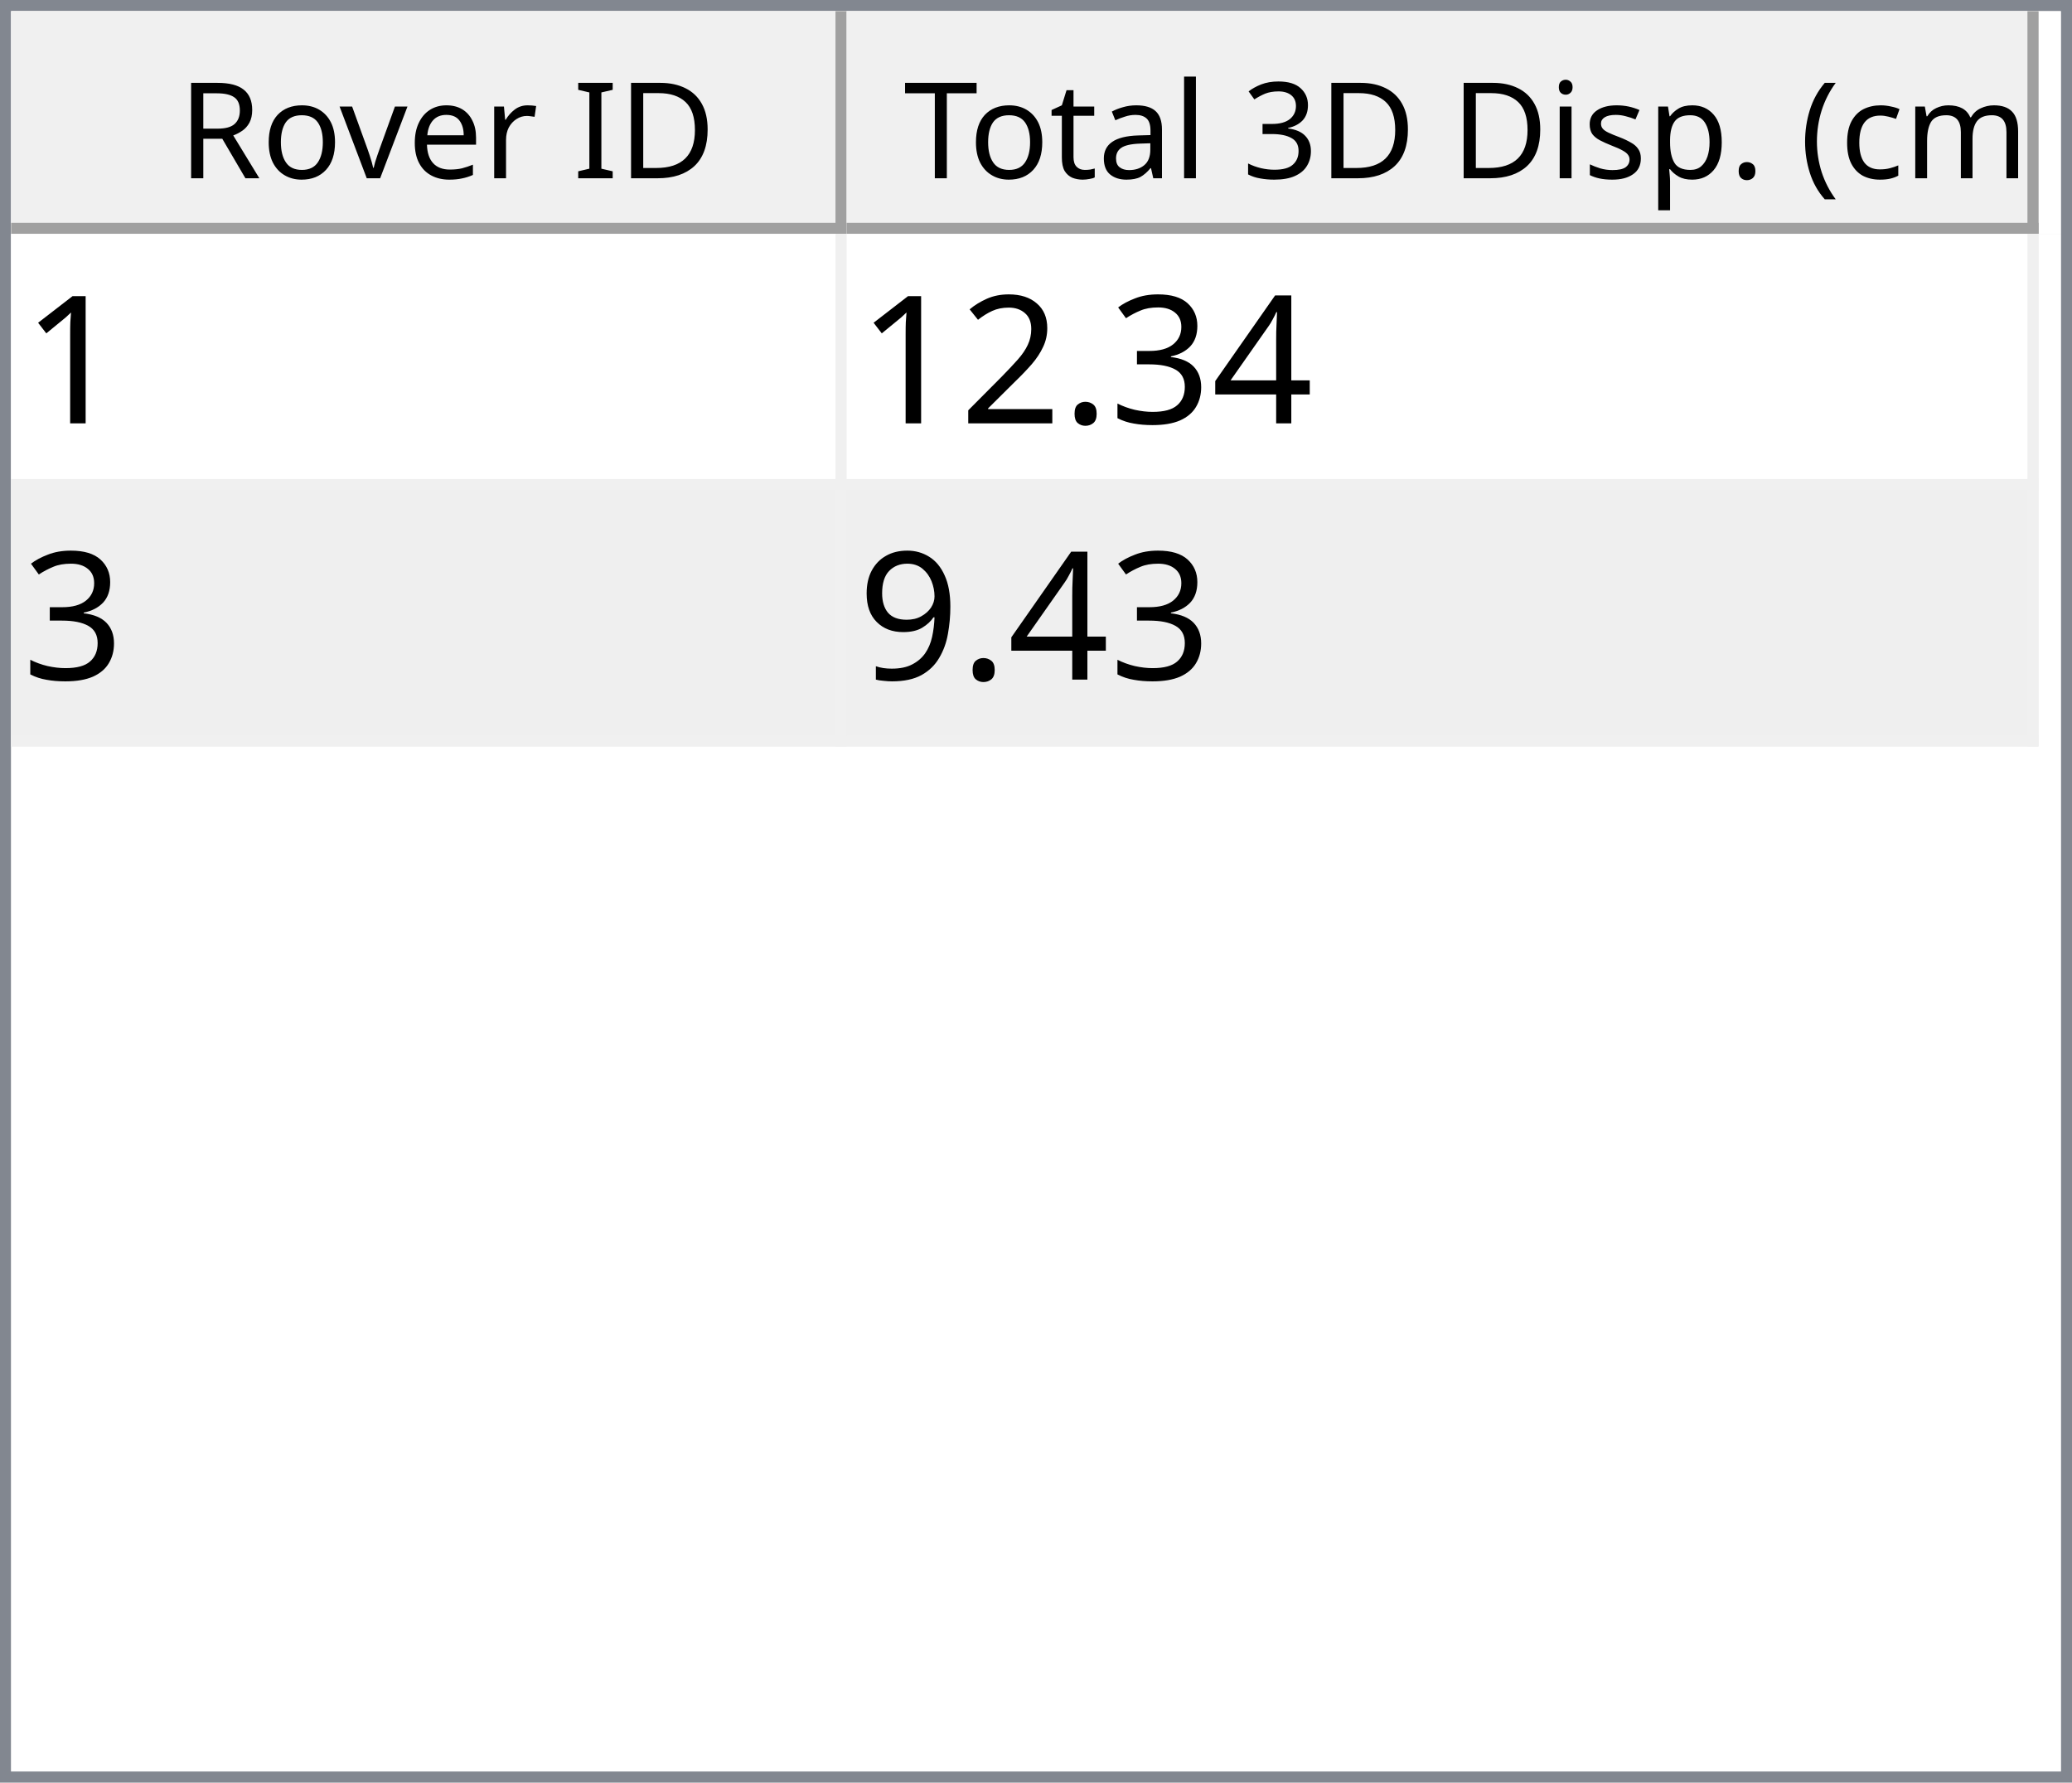
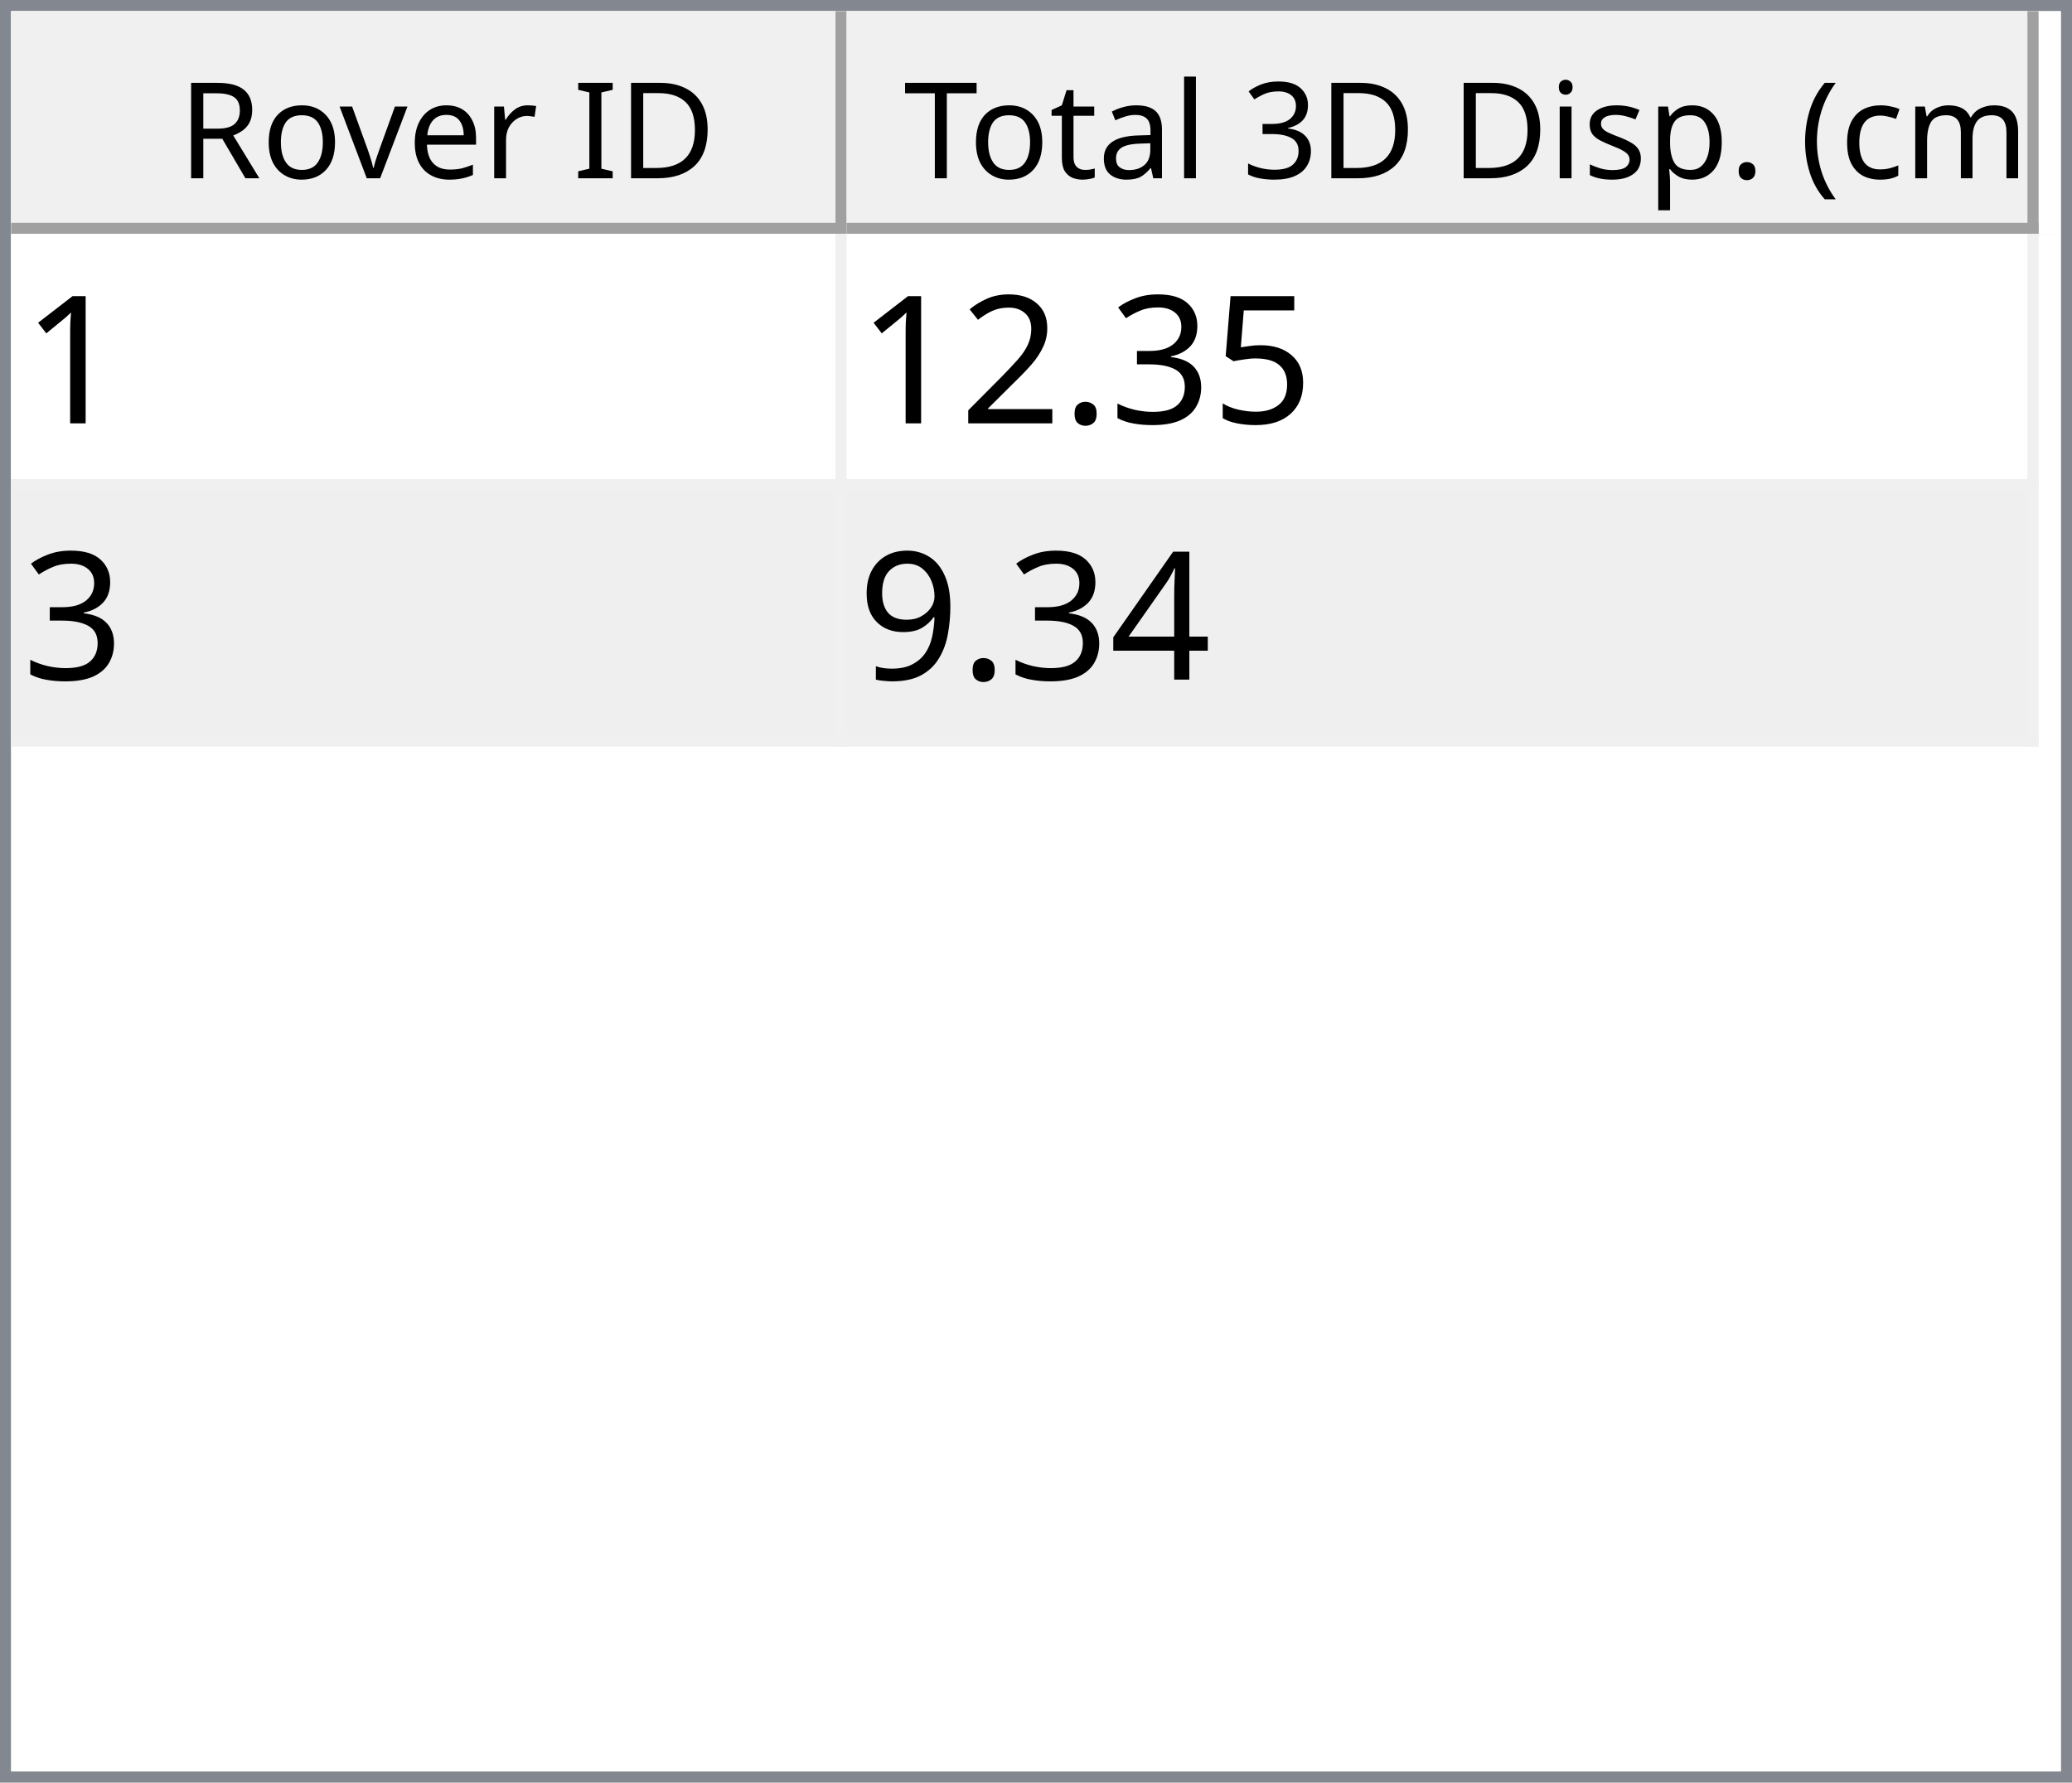
<svg xmlns="http://www.w3.org/2000/svg" style="fill-opacity:1; color-rendering:auto; color-interpolation:auto; text-rendering:auto; stroke:black; stroke-linecap:square; stroke-miterlimit:10; shape-rendering:auto; stroke-opacity:1; fill:black; stroke-dasharray:none; font-weight:normal; stroke-width:1; font-family:'Dialog'; font-style:normal; stroke-linejoin:miter; font-size:12px; stroke-dashoffset:0; image-rendering:auto;" width="186" height="160">
  <defs id="genericDefs" />
  <g>
    <defs id="defs1">
      <clipPath clipPathUnits="userSpaceOnUse" id="clipPath1">
        <path d="M0 0 L186 0 L186 160 L0 160 L0 0 Z" />
      </clipPath>
      <clipPath clipPathUnits="userSpaceOnUse" id="clipPath2">
        <path d="M0 0 L0 160 L186 160 L186 0 Z" />
      </clipPath>
      <clipPath clipPathUnits="userSpaceOnUse" id="clipPath3">
        <path d="M0 0 L0 20 L184 20 L184 0 Z" />
      </clipPath>
      <clipPath clipPathUnits="userSpaceOnUse" id="clipPath4">
        <path d="M0 0 L0 20 L75 20 L75 0 Z" />
      </clipPath>
      <clipPath clipPathUnits="userSpaceOnUse" id="clipPath5">
        <path d="M1 1 L1 19 L74 19 L74 1 Z" />
      </clipPath>
      <clipPath clipPathUnits="userSpaceOnUse" id="clipPath6">
        <path d="M0 0 L0 18 L73 18 L73 0 Z" />
      </clipPath>
      <clipPath clipPathUnits="userSpaceOnUse" id="clipPath7">
        <path d="M-0.5 -0.5 L-0.5 19.5 L74.5 19.5 L74.5 -0.5 Z" />
      </clipPath>
      <clipPath clipPathUnits="userSpaceOnUse" id="clipPath8">
        <path d="M0 0 L0 20 L107 20 L107 0 Z" />
      </clipPath>
      <clipPath clipPathUnits="userSpaceOnUse" id="clipPath9">
        <path d="M1 1 L1 19 L106 19 L106 1 Z" />
      </clipPath>
      <clipPath clipPathUnits="userSpaceOnUse" id="clipPath10">
        <path d="M0 0 L0 18 L105 18 L105 0 Z" />
      </clipPath>
      <clipPath clipPathUnits="userSpaceOnUse" id="clipPath11">
        <path d="M-0.5 -0.5 L-0.5 19.5 L106.5 19.5 L106.5 -0.5 Z" />
      </clipPath>
      <clipPath clipPathUnits="userSpaceOnUse" id="clipPath12">
        <path d="M0 0 L0 138 L184 138 L184 0 Z" />
      </clipPath>
      <clipPath clipPathUnits="userSpaceOnUse" id="clipPath13">
        <path d="M0 0 L0 46 L182 46 L182 0 Z" />
      </clipPath>
      <clipPath clipPathUnits="userSpaceOnUse" id="clipPath14">
        <path d="M-0.5 -0.5 L-0.5 45.5 L181.5 45.5 L181.5 -0.5 Z" />
      </clipPath>
      <clipPath clipPathUnits="userSpaceOnUse" id="clipPath15">
        <path d="M0 0 L0 22 L74 22 L74 0 Z" />
      </clipPath>
      <clipPath clipPathUnits="userSpaceOnUse" id="clipPath16">
        <path d="M0 0 L0 22 L106 22 L106 0 Z" />
      </clipPath>
      <font horiz-adv-x="64.551" id="font1">
        <font-face ascent="107.91" descent="25.098" units-per-em="100" style="font-style:normal; font-family:Segoe UI; font-weight:normal;" />
        <missing-glyph horiz-adv-x="64.551" d="M8.109 0 L8.109 68.266 L56.453 68.266 L56.453 0 L8.109 0 ZM15.328 7.234 L49.219 7.234 L49.219 61.031 L15.328 61.031 L15.328 7.234 Z" />
        <glyph unicode="D" horiz-adv-x="70.117" d="M9.188 0 L9.188 70.016 L28.516 70.016 Q65.531 70.016 65.531 35.891 Q65.531 19.672 55.25 9.836 Q44.969 0 27.734 0 L9.188 0 ZM17.391 62.594 L17.391 7.422 L27.828 7.422 Q41.609 7.422 49.273 14.797 Q56.938 22.172 56.938 35.688 Q56.938 62.594 28.328 62.594 L17.391 62.594 Z" />
        <glyph unicode="I" horiz-adv-x="26.611" d="M17.391 0 L9.188 0 L9.188 70.016 L17.391 70.016 L17.391 0 Z" />
        <glyph unicode=" " horiz-adv-x="27.393" d="" />
        <glyph unicode="r" horiz-adv-x="34.766" d="M34.188 41.891 Q32.078 43.5 28.125 43.5 Q23 43.5 19.555 38.672 Q16.109 33.844 16.109 25.484 L16.109 0 L8.109 0 L8.109 50 L16.109 50 L16.109 39.703 L16.312 39.703 Q18.016 44.969 21.531 47.922 Q25.047 50.875 29.391 50.875 Q32.516 50.875 34.188 50.203 L34.188 41.891 Z" />
        <glyph unicode="e" horiz-adv-x="52.295" d="M48.297 23 L12.984 23 Q13.188 14.656 17.484 10.109 Q21.781 5.562 29.297 5.562 Q37.75 5.562 44.828 11.141 L44.828 3.609 Q38.234 -1.172 27.391 -1.172 Q16.797 -1.172 10.742 5.641 Q4.688 12.453 4.688 24.812 Q4.688 36.469 11.305 43.82 Q17.922 51.172 27.734 51.172 Q37.547 51.172 42.922 44.828 Q48.297 38.484 48.297 27.203 L48.297 23 ZM40.094 29.781 Q40.047 36.719 36.75 40.578 Q33.453 44.438 27.594 44.438 Q21.922 44.438 17.969 40.383 Q14.016 36.328 13.094 29.781 L40.094 29.781 Z" />
        <glyph unicode="v" horiz-adv-x="47.9" d="M47.406 50 L27.484 0 L19.625 0 L0.688 50 L9.469 50 L22.172 13.672 Q23.578 9.672 23.922 6.688 L24.125 6.688 Q24.609 10.453 25.688 13.484 L38.969 50 L47.406 50 Z" />
        <glyph unicode="o" horiz-adv-x="58.594" d="M29 -1.172 Q17.922 -1.172 11.305 5.836 Q4.688 12.844 4.688 24.422 Q4.688 37.016 11.57 44.094 Q18.453 51.172 30.172 51.172 Q41.359 51.172 47.633 44.289 Q53.906 37.406 53.906 25.203 Q53.906 13.234 47.141 6.031 Q40.375 -1.172 29 -1.172 ZM29.594 44.438 Q21.875 44.438 17.383 39.188 Q12.891 33.938 12.891 24.703 Q12.891 15.828 17.43 10.695 Q21.969 5.562 29.594 5.562 Q37.359 5.562 41.531 10.594 Q45.703 15.625 45.703 24.906 Q45.703 34.281 41.531 39.359 Q37.359 44.438 29.594 44.438 Z" />
        <glyph unicode="R" horiz-adv-x="59.814" d="M59.375 0 L49.609 0 L37.891 19.625 Q36.281 22.359 34.766 24.289 Q33.25 26.219 31.664 27.438 Q30.078 28.656 28.25 29.219 Q26.422 29.781 24.125 29.781 L17.391 29.781 L17.391 0 L9.188 0 L9.188 70.016 L30.078 70.016 Q34.672 70.016 38.555 68.867 Q42.438 67.719 45.289 65.375 Q48.141 63.031 49.758 59.547 Q51.375 56.062 51.375 51.375 Q51.375 47.703 50.273 44.656 Q49.172 41.609 47.148 39.211 Q45.125 36.812 42.266 35.133 Q39.406 33.453 35.844 32.516 L35.844 32.328 Q37.594 31.547 38.891 30.547 Q40.188 29.547 41.359 28.18 Q42.531 26.812 43.68 25.078 Q44.828 23.344 46.234 21.047 L59.375 0 ZM17.391 62.594 L17.391 37.203 L28.516 37.203 Q31.594 37.203 34.203 38.133 Q36.812 39.062 38.719 40.797 Q40.625 42.531 41.703 45.047 Q42.781 47.562 42.781 50.688 Q42.781 56.297 39.141 59.445 Q35.5 62.594 28.609 62.594 L17.391 62.594 Z" />
        <glyph unicode=")" horiz-adv-x="30.176" d="M8.297 -15.922 L1.172 -15.922 Q16.406 2.344 16.406 26.812 Q16.406 51.469 1.078 70.016 L8.297 70.016 Q23.531 52.156 23.531 26.703 Q23.531 1.375 8.297 -15.922 Z" />
        <glyph unicode="m" horiz-adv-x="86.133" d="M79.109 0 L71.094 0 L71.094 28.719 Q71.094 37.016 68.531 40.727 Q65.969 44.438 59.906 44.438 Q54.781 44.438 51.195 39.75 Q47.609 35.062 47.609 28.516 L47.609 0 L39.594 0 L39.594 29.688 Q39.594 44.438 28.219 44.438 Q22.953 44.438 19.531 40.016 Q16.109 35.594 16.109 28.516 L16.109 0 L8.109 0 L8.109 50 L16.109 50 L16.109 42.094 L16.312 42.094 Q21.625 51.172 31.844 51.172 Q36.969 51.172 40.773 48.312 Q44.578 45.453 46 40.828 Q51.562 51.172 62.594 51.172 Q79.109 51.172 79.109 30.812 L79.109 0 Z" />
        <glyph unicode="c" horiz-adv-x="46.191" d="M42.188 2.297 Q36.422 -1.172 28.516 -1.172 Q17.828 -1.172 11.258 5.789 Q4.688 12.75 4.688 23.828 Q4.688 36.188 11.766 43.68 Q18.844 51.172 30.672 51.172 Q37.25 51.172 42.281 48.734 L42.281 40.531 Q36.719 44.438 30.375 44.438 Q22.703 44.438 17.797 38.945 Q12.891 33.453 12.891 24.516 Q12.891 15.719 17.508 10.641 Q22.125 5.562 29.891 5.562 Q36.422 5.562 42.188 9.906 L42.188 2.297 Z" />
        <glyph unicode="(" horiz-adv-x="30.176" d="M29.109 -15.922 L21.969 -15.922 Q6.844 1.375 6.844 26.703 Q6.844 52.156 21.969 70.016 L29.203 70.016 Q13.875 51.469 13.875 26.812 Q13.875 2.344 29.109 -15.922 Z" />
        <glyph unicode="." horiz-adv-x="21.68" d="M10.891 -1.078 Q8.641 -1.078 7.055 0.539 Q5.469 2.156 5.469 4.391 Q5.469 6.641 7.055 8.273 Q8.641 9.906 10.891 9.906 Q13.188 9.906 14.797 8.273 Q16.406 6.641 16.406 4.391 Q16.406 2.156 14.797 0.539 Q13.188 -1.078 10.891 -1.078 Z" />
        <glyph unicode="p" horiz-adv-x="58.789" d="M16.312 7.234 L16.109 7.234 L16.109 -23 L8.109 -23 L8.109 50 L16.109 50 L16.109 41.219 L16.312 41.219 Q22.219 51.172 33.594 51.172 Q43.266 51.172 48.688 44.461 Q54.109 37.75 54.109 26.469 Q54.109 13.922 48 6.375 Q41.891 -1.172 31.297 -1.172 Q21.578 -1.172 16.312 7.234 ZM16.109 27.391 L16.109 20.406 Q16.109 14.203 20.141 9.883 Q24.172 5.562 30.375 5.562 Q37.641 5.562 41.773 11.133 Q45.906 16.703 45.906 26.609 Q45.906 34.969 42.047 39.703 Q38.188 44.438 31.594 44.438 Q24.609 44.438 20.359 39.578 Q16.109 34.719 16.109 27.391 Z" />
        <glyph unicode="s" horiz-adv-x="42.432" d="M5.078 1.812 L5.078 10.406 Q11.625 5.562 19.484 5.562 Q30.031 5.562 30.031 12.594 Q30.031 14.594 29.125 15.992 Q28.219 17.391 26.68 18.461 Q25.141 19.531 23.07 20.383 Q21 21.234 18.609 22.172 Q15.281 23.484 12.766 24.828 Q10.25 26.172 8.57 27.859 Q6.891 29.547 6.031 31.695 Q5.172 33.844 5.172 36.719 Q5.172 40.234 6.789 42.945 Q8.406 45.656 11.086 47.484 Q13.766 49.312 17.211 50.242 Q20.656 51.172 24.312 51.172 Q30.812 51.172 35.938 48.922 L35.938 40.828 Q30.422 44.438 23.25 44.438 Q21 44.438 19.195 43.922 Q17.391 43.406 16.094 42.477 Q14.797 41.547 14.086 40.258 Q13.375 38.969 13.375 37.406 Q13.375 35.453 14.086 34.133 Q14.797 32.812 16.164 31.789 Q17.531 30.766 19.484 29.938 Q21.438 29.109 23.922 28.125 Q27.25 26.859 29.883 25.516 Q32.516 24.172 34.375 22.484 Q36.234 20.797 37.234 18.602 Q38.234 16.406 38.234 13.375 Q38.234 9.672 36.602 6.938 Q34.969 4.203 32.234 2.398 Q29.5 0.594 25.93 -0.289 Q22.359 -1.172 18.453 -1.172 Q10.75 -1.172 5.078 1.812 Z" />
        <glyph unicode="i" horiz-adv-x="24.219" d="M12.203 62.703 Q10.062 62.703 8.547 64.164 Q7.031 65.625 7.031 67.875 Q7.031 70.125 8.547 71.609 Q10.062 73.094 12.203 73.094 Q14.406 73.094 15.945 71.609 Q17.484 70.125 17.484 67.875 Q17.484 65.719 15.945 64.211 Q14.406 62.703 12.203 62.703 ZM16.109 0 L8.109 0 L8.109 50 L16.109 50 L16.109 0 Z" />
        <glyph unicode="3" horiz-adv-x="53.906" d="M46.531 19.828 Q46.531 15.094 44.75 11.211 Q42.969 7.328 39.719 4.57 Q36.469 1.812 31.93 0.297 Q27.391 -1.219 21.922 -1.219 Q11.922 -1.219 6 2.594 L6 11.188 Q13.094 5.609 22.219 5.609 Q25.875 5.609 28.828 6.539 Q31.781 7.469 33.906 9.227 Q36.031 10.984 37.18 13.477 Q38.328 15.969 38.328 19.094 Q38.328 32.812 18.797 32.812 L12.984 32.812 L12.984 39.594 L18.5 39.594 Q35.797 39.594 35.797 52.484 Q35.797 64.406 22.609 64.406 Q15.188 64.406 8.688 59.422 L8.688 67.188 Q15.375 71.188 24.609 71.188 Q29 71.188 32.57 69.969 Q36.141 68.75 38.68 66.555 Q41.219 64.359 42.609 61.281 Q44 58.203 44 54.5 Q44 40.672 30.031 36.719 L30.031 36.531 Q33.594 36.141 36.625 34.797 Q39.656 33.453 41.852 31.305 Q44.047 29.156 45.289 26.25 Q46.531 23.344 46.531 19.828 Z" />
        <glyph unicode="l" horiz-adv-x="24.219" d="M16.109 0 L8.109 0 L8.109 74.031 L16.109 74.031 L16.109 0 Z" />
        <glyph unicode="a" horiz-adv-x="50.879" d="M43.891 0 L35.891 0 L35.891 7.812 L35.688 7.812 Q30.469 -1.172 20.312 -1.172 Q12.844 -1.172 8.617 2.781 Q4.391 6.734 4.391 13.281 Q4.391 27.297 20.906 29.594 L35.891 31.688 Q35.891 44.438 25.594 44.438 Q16.547 44.438 9.281 38.281 L9.281 46.484 Q16.656 51.172 26.266 51.172 Q43.891 51.172 43.891 32.516 L43.891 0 ZM35.891 25.297 L23.828 23.641 Q18.266 22.859 15.43 20.875 Q12.594 18.891 12.594 13.875 Q12.594 10.203 15.211 7.883 Q17.828 5.562 22.172 5.562 Q28.125 5.562 32.008 9.742 Q35.891 13.922 35.891 20.312 L35.891 25.297 Z" />
        <glyph unicode="t" horiz-adv-x="33.887" d="M31.297 0.484 Q28.469 -1.078 23.828 -1.078 Q10.688 -1.078 10.688 13.578 L10.688 43.172 L2.094 43.172 L2.094 50 L10.688 50 L10.688 62.203 L18.703 64.797 L18.703 50 L31.297 50 L31.297 43.172 L18.703 43.172 L18.703 14.984 Q18.703 9.969 20.414 7.82 Q22.125 5.672 26.078 5.672 Q29.109 5.672 31.297 7.328 L31.297 0.484 Z" />
        <glyph unicode="T" horiz-adv-x="52.393" d="M50.594 62.594 L30.375 62.594 L30.375 0 L22.172 0 L22.172 62.594 L2 62.594 L2 70.016 L50.594 70.016 L50.594 62.594 Z" />
      </font>
      <font horiz-adv-x="75.0" id="font2">
        <font-face ascent="100.537" descent="21.973" units-per-em="100" style="font-style:normal; font-family:sans-serif; font-weight:normal;" />
        <missing-glyph horiz-adv-x="75.0" d="M12.5 0 L12.5 62.5 L62.5 62.5 L62.5 0 L12.5 0 ZM14.062 1.562 L60.938 1.562 L60.938 60.938 L14.062 60.938 L14.062 1.562 Z" />
        <glyph unicode="1" horiz-adv-x="55.615" d="M37.25 0 L28.469 0 L28.469 56 Q25.297 52.984 20.141 49.953 Q14.984 46.922 10.891 45.406 L10.891 53.906 Q18.266 57.375 23.781 62.305 Q29.297 67.234 31.594 71.875 L37.25 71.875 L37.25 0 Z" />
-         <glyph unicode="4" horiz-adv-x="55.615" d="M32.328 0 L32.328 17.141 L1.266 17.141 L1.266 25.203 L33.938 71.578 L41.109 71.578 L41.109 25.203 L50.781 25.203 L50.781 17.141 L41.109 17.141 L41.109 0 L32.328 0 ZM32.328 25.203 L32.328 57.469 L9.906 25.203 L32.328 25.203 Z" />
+         <glyph unicode="5" horiz-adv-x="55.615" d="M4.156 18.75 L13.375 19.531 Q14.406 12.797 18.141 9.398 Q21.875 6 27.156 6 Q33.5 6 37.891 10.789 Q42.281 15.578 42.281 23.484 Q42.281 31 38.062 35.352 Q33.844 39.703 27 39.703 Q22.75 39.703 19.336 37.773 Q15.922 35.844 13.969 32.766 L5.719 33.844 L12.641 70.609 L48.25 70.609 L48.25 62.203 L19.672 62.203 L15.828 42.969 Q22.266 47.469 29.344 47.469 Q38.719 47.469 45.164 40.969 Q51.609 34.469 51.609 24.266 Q51.609 14.547 45.953 7.469 Q39.062 -1.219 27.156 -1.219 Q17.391 -1.219 11.211 4.25 Q5.031 9.719 4.156 18.75 Z" />
        <glyph unicode="3" horiz-adv-x="55.615" d="M4.203 18.891 L12.984 20.062 Q14.5 12.594 18.141 9.297 Q21.781 6 27 6 Q33.203 6 37.477 10.297 Q41.75 14.594 41.75 20.953 Q41.75 27 37.797 30.93 Q33.844 34.859 27.734 34.859 Q25.25 34.859 21.531 33.891 L22.516 41.609 Q23.391 41.5 23.922 41.5 Q29.547 41.5 34.039 44.43 Q38.531 47.359 38.531 53.469 Q38.531 58.297 35.258 61.477 Q31.984 64.656 26.812 64.656 Q21.688 64.656 18.266 61.43 Q14.844 58.203 13.875 51.766 L5.078 53.328 Q6.688 62.156 12.398 67.016 Q18.109 71.875 26.609 71.875 Q32.469 71.875 37.398 69.359 Q42.328 66.844 44.945 62.5 Q47.562 58.156 47.562 53.266 Q47.562 48.641 45.07 44.828 Q42.578 41.016 37.703 38.766 Q44.047 37.312 47.562 32.695 Q51.078 28.078 51.078 21.141 Q51.078 11.766 44.242 5.25 Q37.406 -1.266 26.953 -1.266 Q17.531 -1.266 11.305 4.352 Q5.078 9.969 4.203 18.891 Z" />
        <glyph unicode="." horiz-adv-x="27.783" d="M9.078 0 L9.078 10.016 L19.094 10.016 L19.094 0 L9.078 0 Z" />
        <glyph unicode="2" horiz-adv-x="55.615" d="M50.344 8.453 L50.344 0 L3.031 0 Q2.938 3.172 4.047 6.109 Q5.859 10.938 9.836 15.625 Q13.812 20.312 21.344 26.469 Q33.016 36.031 37.117 41.625 Q41.219 47.219 41.219 52.203 Q41.219 57.422 37.477 61.008 Q33.734 64.594 27.734 64.594 Q21.391 64.594 17.578 60.789 Q13.766 56.984 13.719 50.25 L4.688 51.172 Q5.609 61.281 11.664 66.578 Q17.719 71.875 27.938 71.875 Q38.234 71.875 44.242 66.164 Q50.25 60.453 50.25 52 Q50.25 47.703 48.492 43.555 Q46.734 39.406 42.656 34.812 Q38.578 30.219 29.109 22.219 Q21.188 15.578 18.945 13.211 Q16.703 10.844 15.234 8.453 L50.344 8.453 Z" />
+         <glyph unicode="4" horiz-adv-x="55.615" d="M32.328 0 L32.328 17.141 L1.266 17.141 L1.266 25.203 L33.938 71.578 L41.109 71.578 L41.109 25.203 L50.781 25.203 L50.781 17.141 L41.109 17.141 L41.109 0 L32.328 0 ZM32.328 25.203 L32.328 57.469 L9.906 25.203 L32.328 25.203 Z" />
        <glyph unicode="9" horiz-adv-x="55.615" d="M5.469 16.547 L13.922 17.328 Q14.984 11.375 18.016 8.688 Q21.047 6 25.781 6 Q29.828 6 32.883 7.859 Q35.938 9.719 37.891 12.82 Q39.844 15.922 41.164 21.195 Q42.484 26.469 42.484 31.938 Q42.484 32.516 42.438 33.688 Q39.797 29.5 35.234 26.883 Q30.672 24.266 25.344 24.266 Q16.453 24.266 10.305 30.711 Q4.156 37.156 4.156 47.703 Q4.156 58.594 10.578 65.234 Q17 71.875 26.656 71.875 Q33.641 71.875 39.43 68.117 Q45.219 64.359 48.219 57.398 Q51.219 50.438 51.219 37.25 Q51.219 23.531 48.242 15.406 Q45.266 7.281 39.383 3.031 Q33.5 -1.219 25.594 -1.219 Q17.188 -1.219 11.867 3.445 Q6.547 8.109 5.469 16.547 ZM41.453 48.141 Q41.453 55.719 37.43 60.156 Q33.406 64.594 27.734 64.594 Q21.875 64.594 17.531 59.812 Q13.188 55.031 13.188 47.406 Q13.188 40.578 17.312 36.305 Q21.438 32.031 27.484 32.031 Q33.594 32.031 37.523 36.305 Q41.453 40.578 41.453 48.141 Z" />
      </font>
    </defs>
    <g style="fill:white; stroke:white;">
      <rect x="0" y="0" width="186" style="clip-path:url(#clipPath1); stroke:none;" height="160" />
    </g>
    <g style="fill:white; text-rendering:optimizeSpeed; color-rendering:optimizeSpeed; image-rendering:optimizeSpeed; shape-rendering:crispEdges; stroke:white; color-interpolation:sRGB;">
      <rect x="0" width="186" height="160" y="0" style="stroke:none;" />
      <path style="stroke:none;" d="M0 160 L186 160 L186 0 L0 0 Z" />
    </g>
    <g style="fill:rgb(240,240,240); font-family:'Segoe UI'; stroke:rgb(240,240,240);">
      <rect x="0" y="0" width="186" style="clip-path:url(#clipPath2); stroke:none;" height="160" />
    </g>
    <g style="fill:rgb(130,135,144); font-family:'Segoe UI'; stroke:rgb(130,135,144);">
      <path d="M0 0 L186 0 L186 160 L0 160 L0 0 ZM1 1 L185 1 L185 159 L1 159 L1 1 Z" style="fill-rule:evenodd; clip-path:url(#clipPath2); stroke:none;" />
    </g>
    <g style="fill:white; font-family:'Segoe UI'; stroke:white;" transform="translate(1,1)">
      <rect x="0" y="0" width="184" style="clip-path:url(#clipPath3); stroke:none;" height="20" />
    </g>
    <g style="fill:rgb(240,240,240); font-family:'Segoe UI'; stroke:rgb(240,240,240);" transform="translate(1,1)">
      <rect x="0" y="0" width="75" style="clip-path:url(#clipPath4); stroke:none;" height="20" />
    </g>
    <g style="font-family:'Segoe UI';" transform="translate(2,2)">
      <text x="14" xml:space="preserve" y="14" style="clip-path:url(#clipPath6); stroke:none;">Rover ID</text>
    </g>
    <g style="fill:rgb(160,160,160); font-family:'Segoe UI'; stroke:rgb(160,160,160); stroke-linejoin:bevel;" transform="translate(1.5,1.5)">
      <line x1="74" x2="74" y1="0" style="fill:none; clip-path:url(#clipPath7);" y2="19" />
    </g>
    <g style="fill:rgb(160,160,160); font-family:'Segoe UI'; stroke:rgb(160,160,160); stroke-linejoin:bevel;" transform="matrix(1,0,0,1,1,1) translate(0.5,0.5)">
      <line x1="0" x2="74" y1="19" style="fill:none; clip-path:url(#clipPath7);" y2="19" />
    </g>
    <g style="fill:rgb(240,240,240); font-family:'Segoe UI'; stroke:rgb(240,240,240);" transform="translate(76,1)">
      <rect x="0" y="0" width="107" style="clip-path:url(#clipPath8); stroke:none;" height="20" />
    </g>
    <g style="font-family:'Segoe UI';" transform="translate(77,2)">
      <text x="1" xml:space="preserve" y="14" style="clip-path:url(#clipPath10); stroke:none;"> Total 3D Disp. (cm)</text>
    </g>
    <g style="fill:rgb(160,160,160); font-family:'Segoe UI'; stroke:rgb(160,160,160); stroke-linejoin:bevel;" transform="translate(76.5,1.5)">
      <line x1="106" x2="106" y1="0" style="fill:none; clip-path:url(#clipPath11);" y2="19" />
    </g>
    <g style="fill:rgb(160,160,160); font-family:'Segoe UI'; stroke:rgb(160,160,160); stroke-linejoin:bevel;" transform="matrix(1,0,0,1,76,1) translate(0.5,0.5)">
      <line x1="0" x2="106" y1="19" style="fill:none; clip-path:url(#clipPath11);" y2="19" />
    </g>
    <g style="fill:white; font-family:'Segoe UI'; stroke:white;" transform="translate(1,21)">
      <rect x="0" y="0" width="184" style="clip-path:url(#clipPath12); stroke:none;" height="138" />
    </g>
    <g style="fill:rgb(240,240,240); font-size:16px; font-family:sans-serif; stroke:rgb(240,240,240);" transform="translate(1,21)">
      <rect x="0" y="0" width="182" style="clip-path:url(#clipPath13); stroke:none;" height="46" />
      <line transform="translate(0.5,0.5)" x1="0" x2="181" y1="22" style="clip-path:url(#clipPath14); fill:none; stroke-linejoin:bevel;" y2="22" />
    </g>
    <g transform="matrix(1,0,0,1,1,21) translate(0.5,0.5)" style="fill:rgb(240,240,240); font-size:16px; font-family:sans-serif; stroke:rgb(240,240,240); stroke-linejoin:bevel;">
      <line x1="0" x2="181" y1="45" style="fill:none; clip-path:url(#clipPath14);" y2="45" />
    </g>
    <g transform="matrix(1,0,0,1,1,21) translate(0.5,0.5)" style="fill:rgb(240,240,240); font-size:16px; font-family:sans-serif; stroke:rgb(240,240,240); stroke-linejoin:bevel;">
      <line x1="74" x2="74" y1="0" style="fill:none; clip-path:url(#clipPath14);" y2="45" />
    </g>
    <g transform="matrix(1,0,0,1,1,21) translate(0.5,0.5)" style="fill:rgb(240,240,240); font-size:16px; font-family:sans-serif; stroke:rgb(240,240,240); stroke-linejoin:bevel;">
      <line x1="181" x2="181" y1="0" style="fill:none; clip-path:url(#clipPath14);" y2="45" />
    </g>
    <g style="fill:white; font-size:16px; font-family:sans-serif; stroke:white;" transform="matrix(1,0,0,1,1,21)">
      <rect x="0" y="0" width="74" style="clip-path:url(#clipPath15); stroke:none;" height="22" />
      <text x="1" y="17" style="fill:black; clip-path:url(#clipPath15); stroke:none;" xml:space="preserve">1</text>
    </g>
    <g style="fill:white; font-size:16px; font-family:sans-serif; stroke:white;" transform="matrix(1,0,0,1,1,21) translate(75,0)">
      <rect x="0" y="0" width="106" style="clip-path:url(#clipPath16); stroke:none;" height="22" />
-       <text x="1" y="17" style="fill:black; clip-path:url(#clipPath16); stroke:none;" xml:space="preserve">12.34</text>
+       <text x="1" y="17" style="fill:black; clip-path:url(#clipPath16); stroke:none;" xml:space="preserve">12.35</text>
    </g>
    <g style="fill:rgb(239,239,239); font-size:16px; font-family:sans-serif; stroke:rgb(239,239,239);" transform="matrix(1,0,0,1,1,21) translate(0,23)">
      <rect x="0" y="0" width="74" style="clip-path:url(#clipPath15); stroke:none;" height="22" />
      <text x="1" y="17" style="fill:black; clip-path:url(#clipPath15); stroke:none;" xml:space="preserve">3</text>
    </g>
    <g style="fill:rgb(239,239,239); font-size:16px; font-family:sans-serif; stroke:rgb(239,239,239);" transform="matrix(1,0,0,1,1,21) translate(75,23)">
      <rect x="0" y="0" width="106" style="clip-path:url(#clipPath16); stroke:none;" height="22" />
-       <text x="1" y="17" style="fill:black; clip-path:url(#clipPath16); stroke:none;" xml:space="preserve">9.43</text>
+       <text x="1" y="17" style="fill:black; clip-path:url(#clipPath16); stroke:none;" xml:space="preserve">9.34</text>
    </g>
  </g>
</svg>
